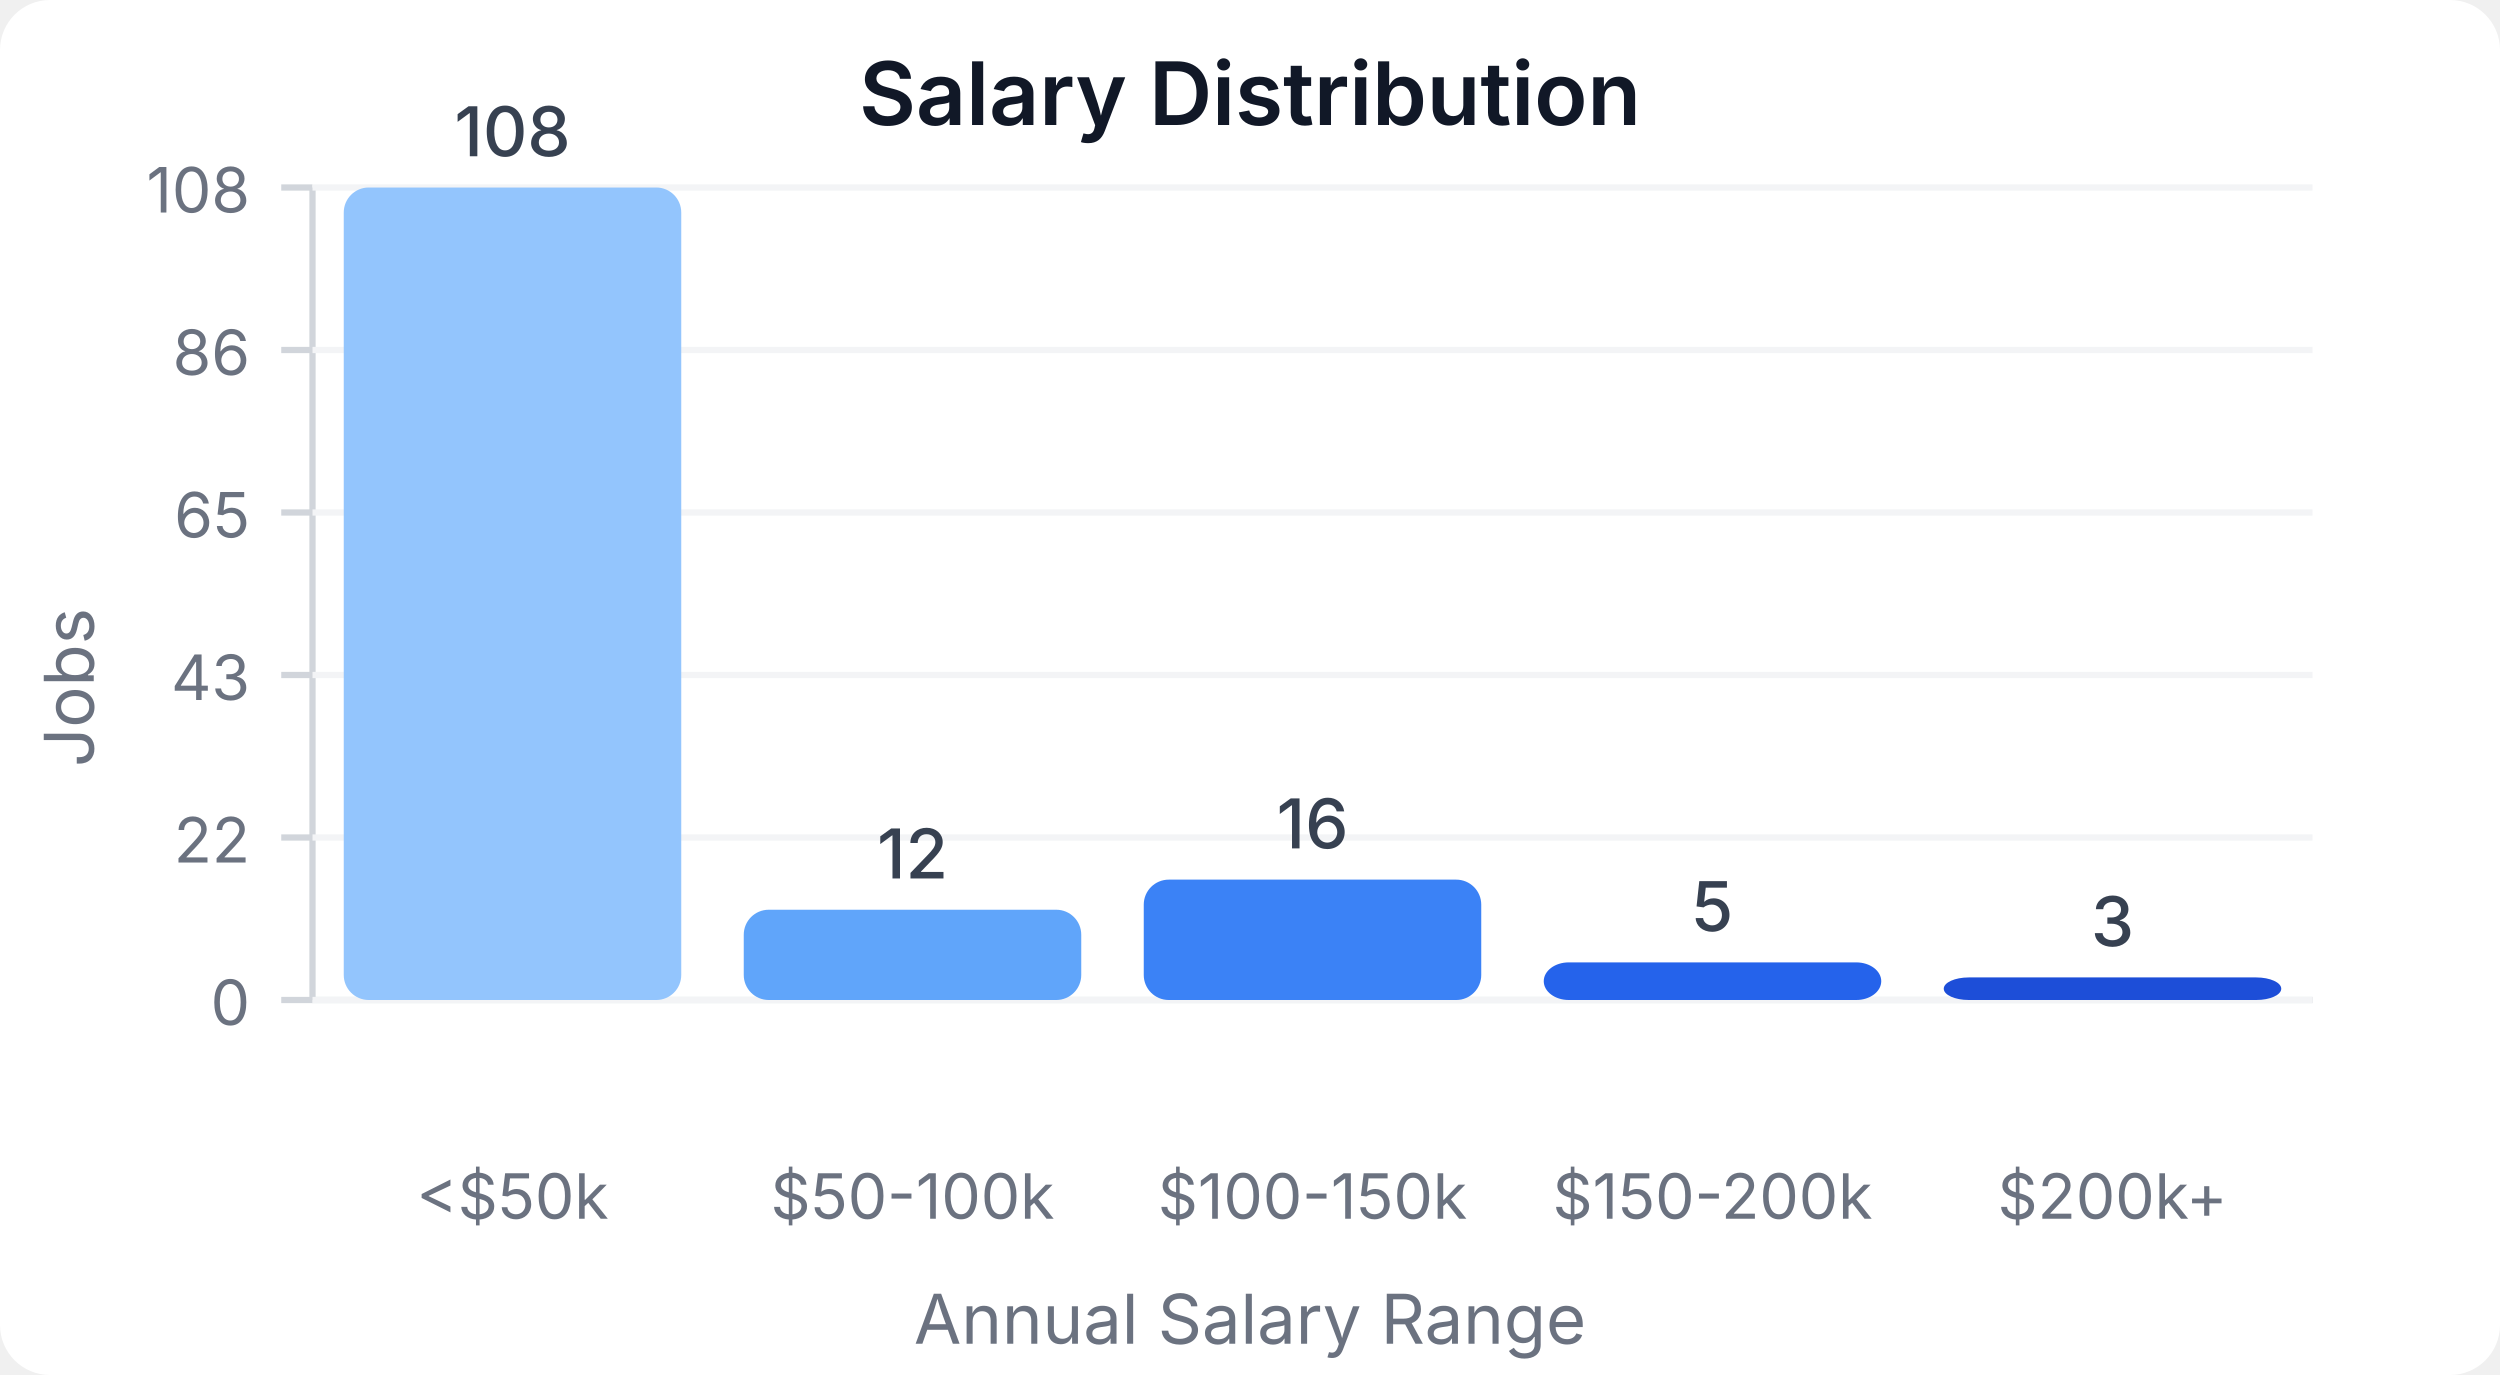
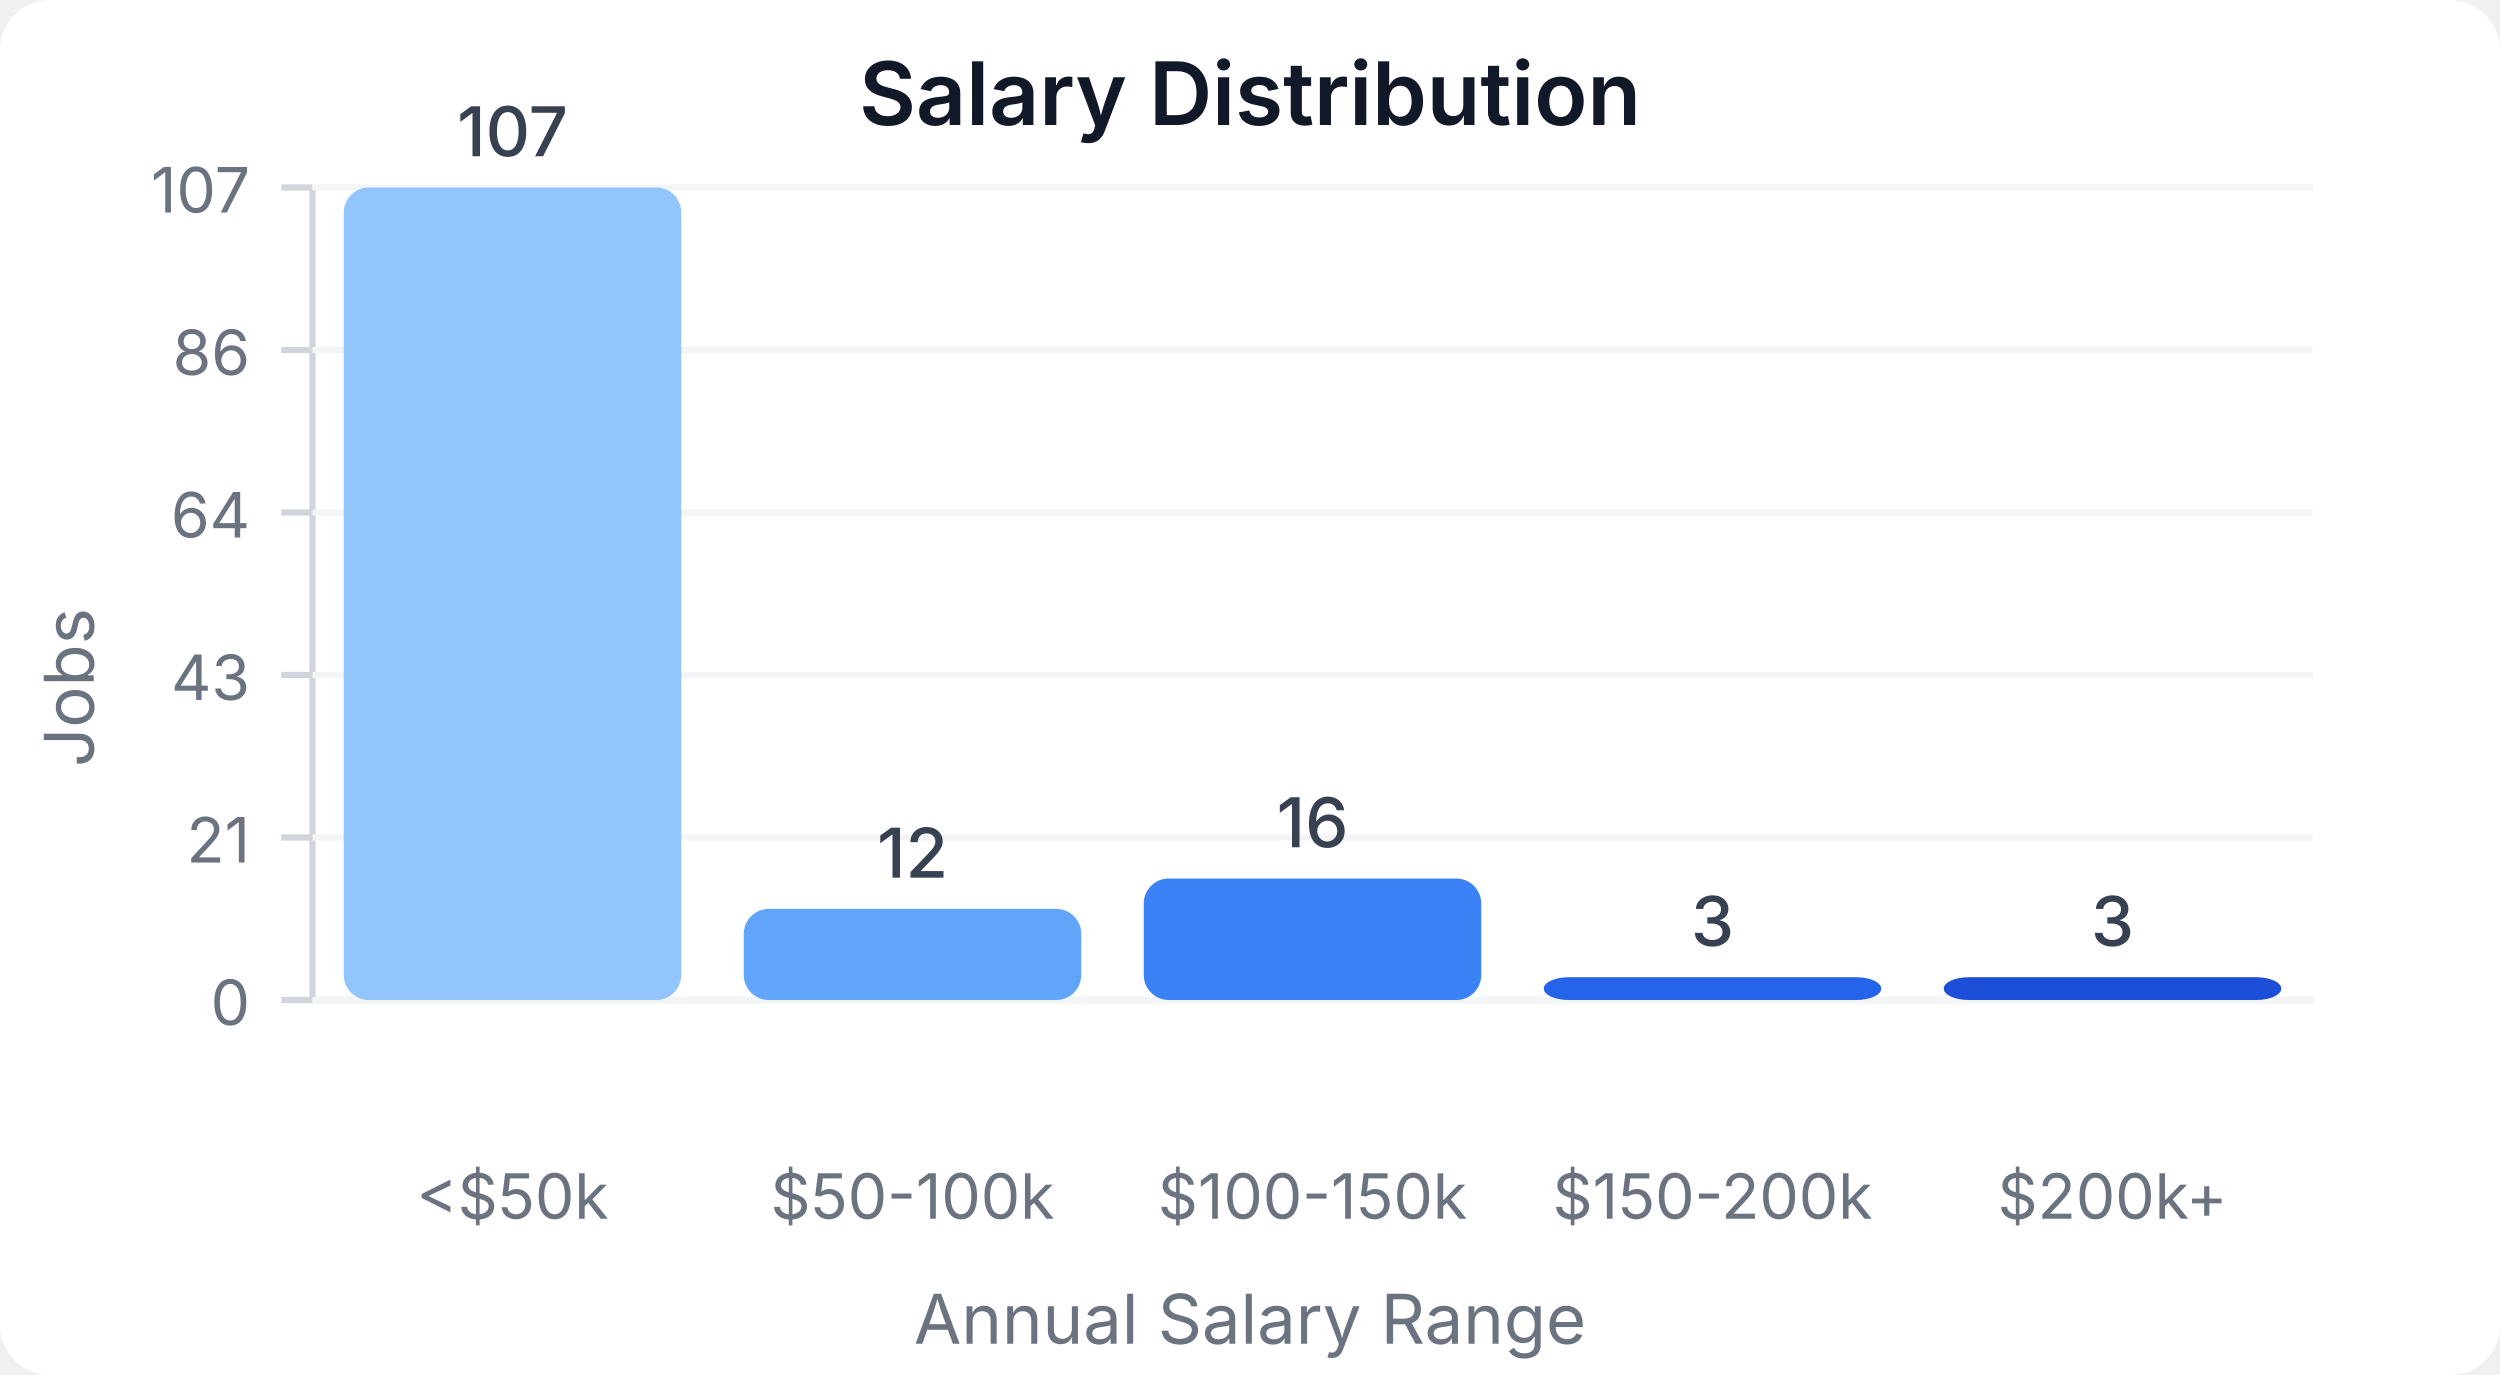
<svg xmlns="http://www.w3.org/2000/svg" width="400" height="220" viewBox="0 0 400 220">
  <style>
    text { font-family: system-ui, -apple-system, sans-serif; }
  </style>
  <rect width="400" height="220" fill="#ffffff" rx="8" />
  <text x="200" y="20" text-anchor="middle" font-size="14" font-weight="600" fill="#111827">Salary Distribution</text>
  <line x1="50" y1="30" x2="50" y2="160" stroke="#d1d5db" stroke-width="1" />
  <line x1="50" y1="160" x2="370" y2="160" stroke="#d1d5db" stroke-width="1" />
  <line x1="45" y1="160" x2="50" y2="160" stroke="#d1d5db" stroke-width="1" />
  <text x="40" y="164" text-anchor="end" font-size="10" fill="#6b7280">0</text>
  <line x1="50" y1="160" x2="370" y2="160" stroke="#f3f4f6" stroke-width="1" />
  <line x1="45" y1="134" x2="50" y2="134" stroke="#d1d5db" stroke-width="1" />
-   <text x="40" y="138" text-anchor="end" font-size="10" fill="#6b7280">22</text>
+   <text x="40" y="138" text-anchor="end" font-size="10" fill="#6b7280">21</text>
  <line x1="50" y1="134" x2="370" y2="134" stroke="#f3f4f6" stroke-width="1" />
  <line x1="45" y1="108" x2="50" y2="108" stroke="#d1d5db" stroke-width="1" />
  <text x="40" y="112" text-anchor="end" font-size="10" fill="#6b7280">43</text>
  <line x1="50" y1="108" x2="370" y2="108" stroke="#f3f4f6" stroke-width="1" />
  <line x1="45" y1="82" x2="50" y2="82" stroke="#d1d5db" stroke-width="1" />
-   <text x="40" y="86" text-anchor="end" font-size="10" fill="#6b7280">65</text>
+   <text x="40" y="86" text-anchor="end" font-size="10" fill="#6b7280">64</text>
  <line x1="50" y1="82" x2="370" y2="82" stroke="#f3f4f6" stroke-width="1" />
  <line x1="45" y1="56" x2="50" y2="56" stroke="#d1d5db" stroke-width="1" />
  <text x="40" y="60" text-anchor="end" font-size="10" fill="#6b7280">86</text>
  <line x1="50" y1="56" x2="370" y2="56" stroke="#f3f4f6" stroke-width="1" />
  <line x1="45" y1="30" x2="50" y2="30" stroke="#d1d5db" stroke-width="1" />
-   <text x="40" y="34" text-anchor="end" font-size="10" fill="#6b7280">108</text>
+   <text x="40" y="34" text-anchor="end" font-size="10" fill="#6b7280">107</text>
  <line x1="50" y1="30" x2="370" y2="30" stroke="#f3f4f6" stroke-width="1" />
  <rect x="55" y="30" width="54" height="130" fill="#93c5fd" rx="4" />
-   <text x="82" y="25" text-anchor="middle" font-size="11" fill="#374151" font-weight="500">108</text>
+   <text x="82" y="25" text-anchor="middle" font-size="11" fill="#374151" font-weight="500">107</text>
  <text x="82" y="195" text-anchor="middle" font-size="10" fill="#6b7280">&lt;$50k</text>
-   <rect x="119" y="145.556" width="54" height="14.444" fill="#60a5fa" rx="4" />
-   <text x="146" y="140.556" text-anchor="middle" font-size="11" fill="#374151" font-weight="500">12</text>
+   <rect x="119" y="145.421" width="54" height="14.579" fill="#60a5fa" rx="4" />
+   <text x="146" y="140.421" text-anchor="middle" font-size="11" fill="#374151" font-weight="500">12</text>
  <text x="146" y="195" text-anchor="middle" font-size="10" fill="#6b7280">$50-100k</text>
-   <rect x="183" y="140.741" width="54" height="19.259" fill="#3b82f6" rx="4" />
-   <text x="210" y="135.741" text-anchor="middle" font-size="11" fill="#374151" font-weight="500">16</text>
+   <rect x="183" y="140.561" width="54" height="19.439" fill="#3b82f6" rx="4" />
+   <text x="210" y="135.561" text-anchor="middle" font-size="11" fill="#374151" font-weight="500">16</text>
  <text x="210" y="195" text-anchor="middle" font-size="10" fill="#6b7280">$100-150k</text>
-   <rect x="247" y="153.981" width="54" height="6.019" fill="#2563eb" rx="4" />
-   <text x="274" y="148.981" text-anchor="middle" font-size="11" fill="#374151" font-weight="500">5</text>
+   <rect x="247" y="156.355" width="54" height="3.645" fill="#2563eb" rx="4" />
+   <text x="274" y="151.355" text-anchor="middle" font-size="11" fill="#374151" font-weight="500">3</text>
  <text x="274" y="195" text-anchor="middle" font-size="10" fill="#6b7280">$150-200k</text>
-   <rect x="311" y="156.389" width="54" height="3.611" fill="#1d4ed8" rx="4" />
-   <text x="338" y="151.389" text-anchor="middle" font-size="11" fill="#374151" font-weight="500">3</text>
+   <rect x="311" y="156.355" width="54" height="3.645" fill="#1d4ed8" rx="4" />
+   <text x="338" y="151.355" text-anchor="middle" font-size="11" fill="#374151" font-weight="500">3</text>
  <text x="338" y="195" text-anchor="middle" font-size="10" fill="#6b7280">$200k+</text>
  <text x="15" y="110" text-anchor="middle" font-size="11" fill="#6b7280" transform="rotate(-90, 15, 110)">Jobs</text>
  <text x="200" y="215" text-anchor="middle" font-size="11" fill="#6b7280">Annual Salary Range</text>
</svg>
